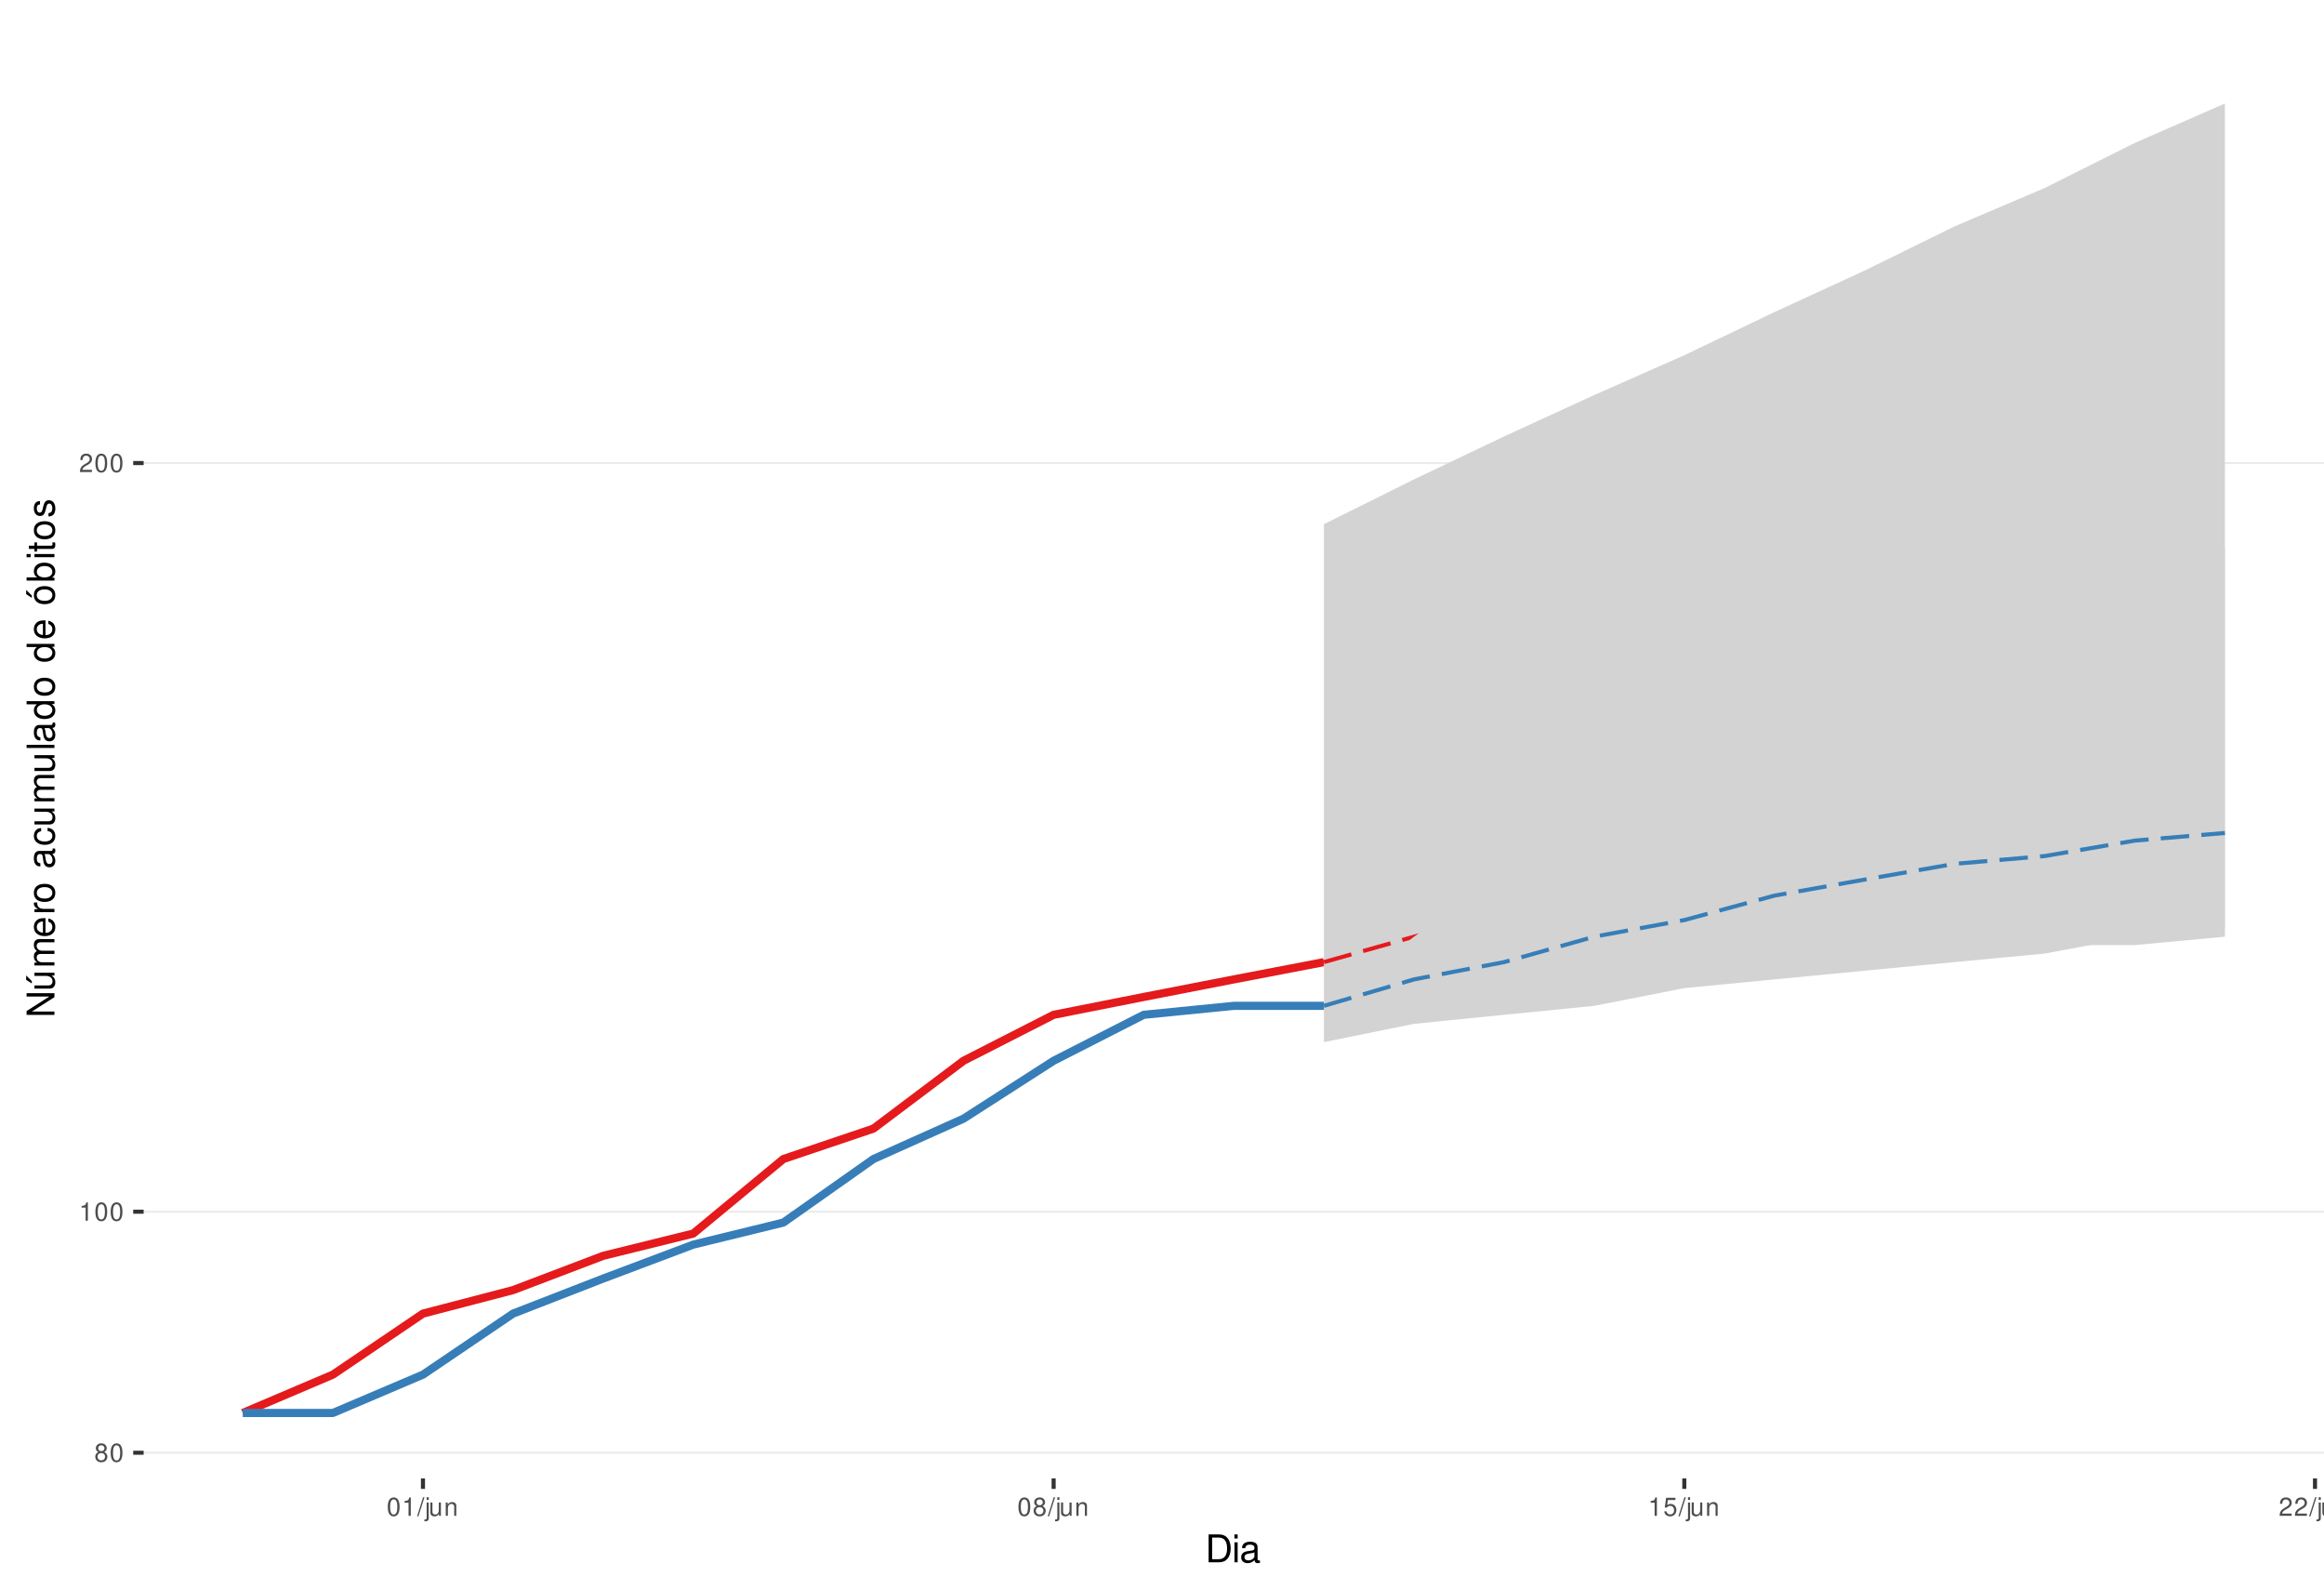
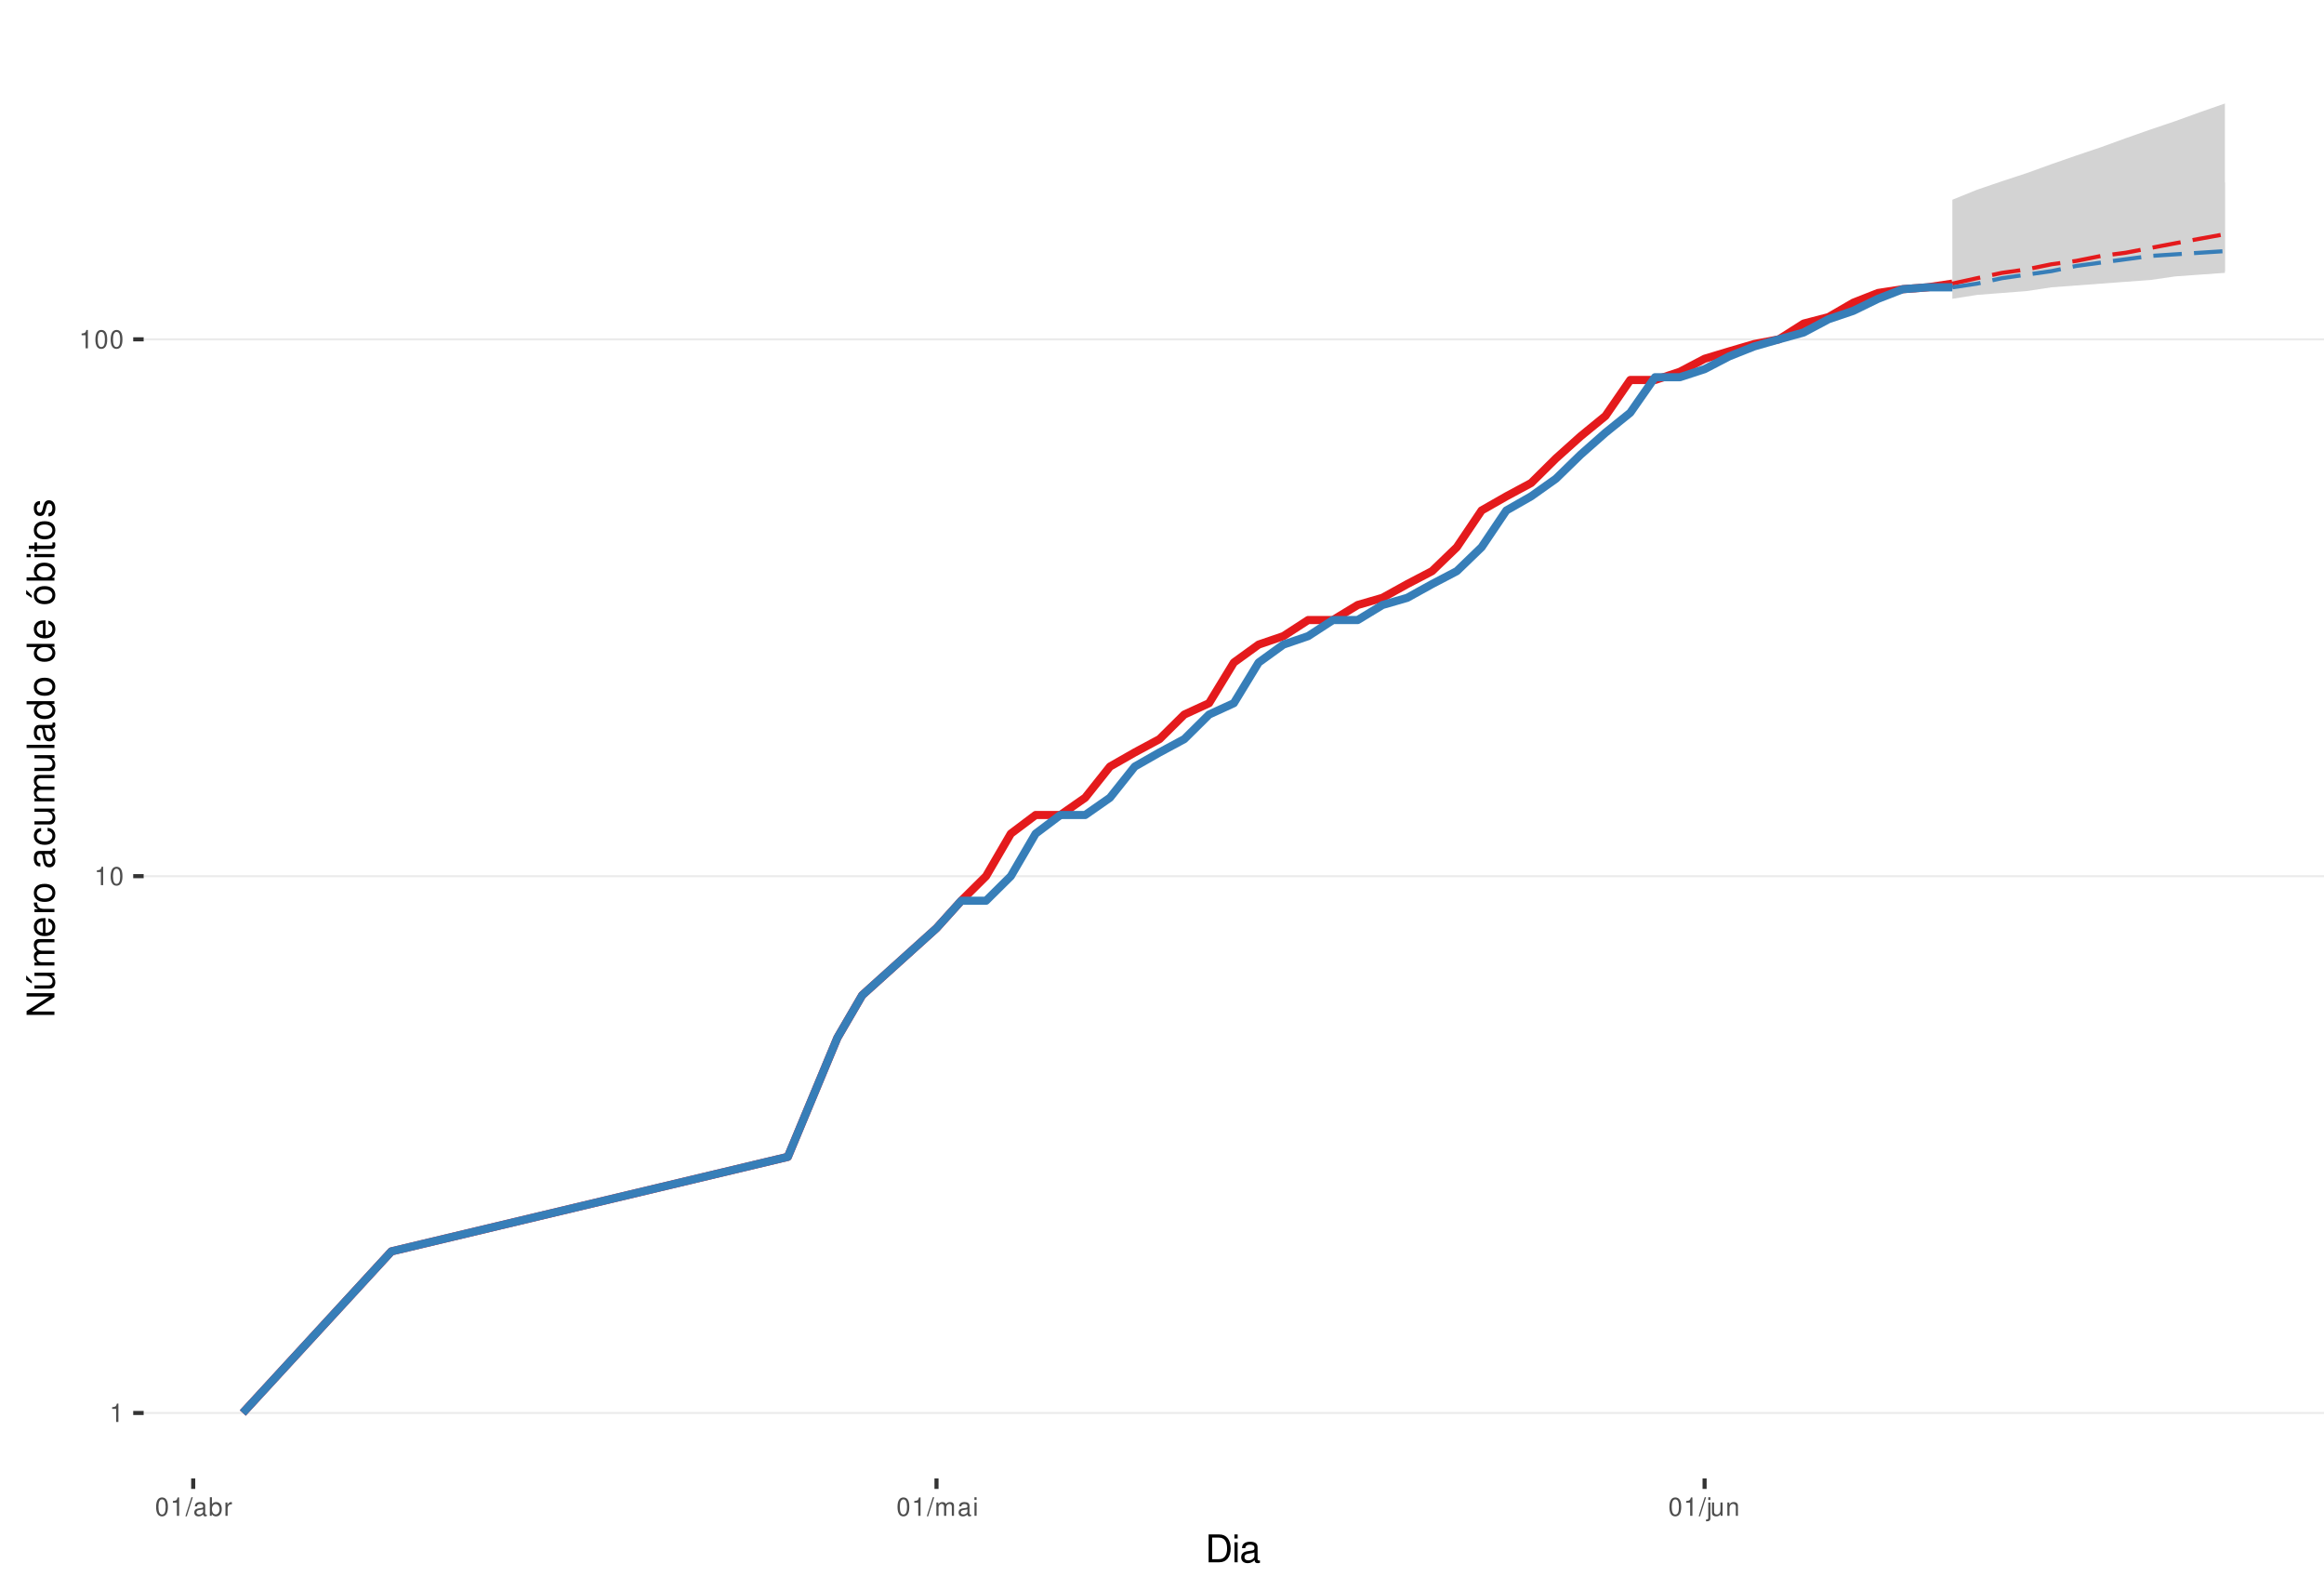
<svg xmlns="http://www.w3.org/2000/svg" xmlns:xlink="http://www.w3.org/1999/xlink" width="609pt" height="413pt" viewBox="0 0 609 413" version="1.1">
  <defs>
    <g>
      <symbol overflow="visible" id="glyph0-0">
        <path style="stroke:none;" d="" />
      </symbol>
      <symbol overflow="visible" id="glyph0-1">
-         <path style="stroke:none;" d="M 2.609 -2.531 C 3.094 -2.828 3.25 -3.078 3.25 -3.531 C 3.25 -4.281 2.672 -4.812 1.828 -4.812 C 1 -4.812 0.406 -4.281 0.406 -3.531 C 0.406 -3.078 0.562 -2.844 1.047 -2.531 C 0.516 -2.266 0.25 -1.875 0.25 -1.344 C 0.25 -0.453 0.891 0.156 1.828 0.156 C 2.766 0.156 3.422 -0.453 3.422 -1.344 C 3.422 -1.875 3.141 -2.266 2.609 -2.531 Z M 1.828 -4.297 C 2.328 -4.297 2.656 -4 2.656 -3.516 C 2.656 -3.062 2.328 -2.766 1.828 -2.766 C 1.328 -2.766 1.016 -3.062 1.016 -3.531 C 1.016 -4 1.328 -4.297 1.828 -4.297 Z M 1.828 -2.266 C 2.422 -2.266 2.812 -1.891 2.812 -1.328 C 2.812 -0.75 2.422 -0.359 1.812 -0.359 C 1.25 -0.359 0.844 -0.766 0.844 -1.312 C 0.844 -1.891 1.234 -2.266 1.828 -2.266 Z M 1.828 -2.266 " />
+         <path style="stroke:none;" d="M 1.719 -3.422 L 1.719 0 L 2.312 0 L 2.312 -4.812 L 1.922 -4.812 C 1.719 -4.078 1.578 -3.969 0.672 -3.859 L 0.672 -3.422 Z M 1.719 -3.422 " />
      </symbol>
      <symbol overflow="visible" id="glyph0-2">
        <path style="stroke:none;" d="M 1.828 -4.812 C 1.391 -4.812 0.984 -4.609 0.75 -4.281 C 0.438 -3.859 0.281 -3.219 0.281 -2.328 C 0.281 -0.703 0.812 0.156 1.828 0.156 C 2.828 0.156 3.375 -0.703 3.375 -2.297 C 3.375 -3.219 3.234 -3.844 2.922 -4.281 C 2.672 -4.625 2.281 -4.812 1.828 -4.812 Z M 1.828 -4.297 C 2.469 -4.297 2.781 -3.641 2.781 -2.344 C 2.781 -0.969 2.469 -0.328 1.812 -0.328 C 1.203 -0.328 0.891 -1 0.891 -2.328 C 0.891 -3.641 1.203 -4.297 1.828 -4.297 Z M 1.828 -4.297 " />
      </symbol>
      <symbol overflow="visible" id="glyph0-3">
-         <path style="stroke:none;" d="M 1.719 -3.422 L 1.719 0 L 2.312 0 L 2.312 -4.812 L 1.922 -4.812 C 1.719 -4.078 1.578 -3.969 0.672 -3.859 L 0.672 -3.422 Z M 1.719 -3.422 " />
+         <path style="stroke:none;" d="M 1.531 -4.859 L -0.047 0.141 L 0.312 0.141 L 1.891 -4.859 Z M 1.531 -4.859 " />
      </symbol>
      <symbol overflow="visible" id="glyph0-4">
-         <path style="stroke:none;" d="M 3.375 -0.578 L 0.891 -0.578 C 0.938 -0.984 1.156 -1.234 1.734 -1.578 L 2.406 -1.953 C 3.062 -2.328 3.406 -2.812 3.406 -3.406 C 3.406 -3.812 3.234 -4.188 2.969 -4.438 C 2.688 -4.688 2.344 -4.812 1.891 -4.812 C 1.297 -4.812 0.844 -4.594 0.578 -4.188 C 0.422 -3.938 0.344 -3.641 0.328 -3.141 L 0.922 -3.141 C 0.938 -3.469 0.984 -3.672 1.062 -3.828 C 1.219 -4.125 1.516 -4.297 1.875 -4.297 C 2.406 -4.297 2.797 -3.906 2.797 -3.391 C 2.797 -3.016 2.578 -2.672 2.156 -2.438 L 1.547 -2.078 C 0.562 -1.516 0.281 -1.062 0.219 0 L 3.375 0 Z M 3.375 -0.578 " />
+         <path style="stroke:none;" d="M 3.562 -0.328 C 3.5 -0.312 3.469 -0.312 3.438 -0.312 C 3.25 -0.312 3.141 -0.406 3.141 -0.578 L 3.141 -2.641 C 3.141 -3.25 2.688 -3.594 1.828 -3.594 C 1.312 -3.594 0.906 -3.438 0.672 -3.188 C 0.516 -3 0.453 -2.797 0.438 -2.453 L 0.984 -2.453 C 1.031 -2.875 1.297 -3.078 1.812 -3.078 C 2.312 -3.078 2.594 -2.891 2.594 -2.562 L 2.594 -2.406 C 2.578 -2.172 2.469 -2.078 2.016 -2.031 C 1.219 -1.922 1.109 -1.891 0.891 -1.812 C 0.484 -1.641 0.281 -1.328 0.281 -0.875 C 0.281 -0.25 0.719 0.156 1.422 0.156 C 1.859 0.156 2.219 0 2.609 -0.359 C 2.656 0 2.828 0.156 3.188 0.156 C 3.297 0.156 3.375 0.141 3.562 0.094 Z M 2.594 -1.094 C 2.594 -0.906 2.531 -0.797 2.375 -0.641 C 2.141 -0.438 1.875 -0.328 1.547 -0.328 C 1.109 -0.328 0.859 -0.547 0.859 -0.891 C 0.859 -1.266 1.094 -1.438 1.703 -1.531 C 2.297 -1.609 2.406 -1.641 2.594 -1.719 Z M 2.594 -1.094 " />
      </symbol>
      <symbol overflow="visible" id="glyph0-5">
-         <path style="stroke:none;" d="M 1.531 -4.859 L -0.047 0.141 L 0.312 0.141 L 1.891 -4.859 Z M 1.531 -4.859 " />
+         <path style="stroke:none;" d="M 0.359 -4.859 L 0.359 0 L 0.859 0 L 0.859 -0.453 C 1.125 -0.047 1.484 0.156 1.969 0.156 C 2.875 0.156 3.484 -0.594 3.484 -1.75 C 3.484 -2.891 2.922 -3.594 1.984 -3.594 C 1.516 -3.594 1.172 -3.406 0.906 -3.016 L 0.906 -4.859 Z M 1.891 -3.062 C 2.5 -3.062 2.906 -2.531 2.906 -1.703 C 2.906 -0.906 2.484 -0.359 1.891 -0.359 C 1.297 -0.359 0.906 -0.906 0.906 -1.719 C 0.906 -2.531 1.297 -3.062 1.891 -3.062 Z M 1.891 -3.062 " />
      </symbol>
      <symbol overflow="visible" id="glyph0-6">
+         <path style="stroke:none;" d="M 0.453 -3.484 L 0.453 0 L 1.016 0 L 1.016 -1.812 C 1.031 -2.656 1.375 -3.016 2.141 -3 L 2.141 -3.562 C 2.047 -3.578 1.984 -3.594 1.922 -3.594 C 1.562 -3.594 1.297 -3.375 0.969 -2.859 L 0.969 -3.484 Z M 0.453 -3.484 " />
+       </symbol>
+       <symbol overflow="visible" id="glyph0-7">
+         <path style="stroke:none;" d="M 0.469 -3.484 L 0.469 0 L 1.031 0 L 1.031 -2.188 C 1.031 -2.703 1.391 -3.109 1.844 -3.109 C 2.25 -3.109 2.484 -2.844 2.484 -2.406 L 2.484 0 L 3.047 0 L 3.047 -2.188 C 3.047 -2.703 3.422 -3.109 3.875 -3.109 C 4.266 -3.109 4.516 -2.844 4.516 -2.406 L 4.516 0 L 5.078 0 L 5.078 -2.609 C 5.078 -3.234 4.719 -3.594 4.062 -3.594 C 3.594 -3.594 3.312 -3.453 2.984 -3.062 C 2.781 -3.422 2.5 -3.594 2.047 -3.594 C 1.578 -3.594 1.266 -3.422 0.984 -3 L 0.984 -3.484 Z M 0.469 -3.484 " />
+       </symbol>
+       <symbol overflow="visible" id="glyph0-8">
+         <path style="stroke:none;" d="M 1 -3.484 L 0.453 -3.484 L 0.453 0 L 1 0 Z M 1 -4.859 L 0.438 -4.859 L 0.438 -4.156 L 1 -4.156 Z M 1 -4.859 " />
+       </symbol>
+       <symbol overflow="visible" id="glyph0-9">
        <path style="stroke:none;" d="M 0.469 -3.484 L 0.469 0.5 C 0.469 0.859 0.359 0.969 0.016 0.969 C -0.031 0.969 -0.047 0.969 -0.125 0.953 L -0.125 1.438 C -0.047 1.438 -0.016 1.453 0.062 1.453 C 0.688 1.453 1.016 1.203 1.016 0.719 L 1.016 -3.484 Z M 1.016 -4.859 L 0.469 -4.859 L 0.469 -4.156 L 1.016 -4.156 Z M 1.016 -4.859 " />
      </symbol>
-       <symbol overflow="visible" id="glyph0-7">
+       <symbol overflow="visible" id="glyph0-10">
        <path style="stroke:none;" d="M 3.203 0 L 3.203 -3.484 L 2.656 -3.484 L 2.656 -1.516 C 2.656 -0.797 2.281 -0.328 1.703 -0.328 C 1.266 -0.328 0.984 -0.594 0.984 -1.016 L 0.984 -3.484 L 0.438 -3.484 L 0.438 -0.797 C 0.438 -0.219 0.859 0.156 1.547 0.156 C 2.062 0.156 2.391 -0.031 2.703 -0.484 L 2.703 0 Z M 3.203 0 " />
      </symbol>
-       <symbol overflow="visible" id="glyph0-8">
+       <symbol overflow="visible" id="glyph0-11">
        <path style="stroke:none;" d="M 0.469 -3.484 L 0.469 0 L 1.031 0 L 1.031 -1.922 C 1.031 -2.641 1.391 -3.109 1.969 -3.109 C 2.406 -3.109 2.688 -2.828 2.688 -2.422 L 2.688 0 L 3.234 0 L 3.234 -2.641 C 3.234 -3.219 2.812 -3.594 2.141 -3.594 C 1.625 -3.594 1.281 -3.391 0.984 -2.906 L 0.984 -3.484 Z M 0.469 -3.484 " />
-       </symbol>
-       <symbol overflow="visible" id="glyph0-9">
-         <path style="stroke:none;" d="M 3.172 -4.719 L 0.734 -4.719 L 0.375 -2.156 L 0.922 -2.156 C 1.188 -2.469 1.422 -2.594 1.797 -2.594 C 2.422 -2.594 2.812 -2.156 2.812 -1.453 C 2.812 -0.781 2.422 -0.359 1.781 -0.359 C 1.266 -0.359 0.953 -0.625 0.812 -1.156 L 0.234 -1.156 C 0.312 -0.766 0.375 -0.578 0.516 -0.406 C 0.781 -0.047 1.266 0.156 1.797 0.156 C 2.75 0.156 3.422 -0.547 3.422 -1.531 C 3.422 -2.469 2.797 -3.109 1.891 -3.109 C 1.562 -3.109 1.297 -3.016 1.016 -2.828 L 1.203 -4.141 L 3.172 -4.141 Z M 3.172 -4.719 " />
      </symbol>
      <symbol overflow="visible" id="glyph1-0">
        <path style="stroke:none;" d="" />
      </symbol>
      <symbol overflow="visible" id="glyph1-1">
        <path style="stroke:none;" d="M 0.891 0 L 3.703 0 C 5.547 0 6.672 -1.375 6.672 -3.656 C 6.672 -5.906 5.547 -7.297 3.703 -7.297 L 0.891 -7.297 Z M 1.812 -0.812 L 1.812 -6.469 L 3.547 -6.469 C 4.984 -6.469 5.734 -5.5 5.734 -3.641 C 5.734 -1.797 4.984 -0.812 3.547 -0.812 Z M 1.812 -0.812 " />
      </symbol>
      <symbol overflow="visible" id="glyph1-2">
        <path style="stroke:none;" d="M 1.5 -5.234 L 0.672 -5.234 L 0.672 0 L 1.5 0 Z M 1.5 -7.297 L 0.656 -7.297 L 0.656 -6.234 L 1.5 -6.234 Z M 1.5 -7.297 " />
      </symbol>
      <symbol overflow="visible" id="glyph1-3">
        <path style="stroke:none;" d="M 5.344 -0.484 C 5.266 -0.469 5.219 -0.469 5.172 -0.469 C 4.875 -0.469 4.719 -0.625 4.719 -0.875 L 4.719 -3.953 C 4.719 -4.891 4.047 -5.391 2.75 -5.391 C 1.984 -5.391 1.375 -5.172 1.016 -4.781 C 0.766 -4.516 0.672 -4.203 0.656 -3.688 L 1.484 -3.688 C 1.562 -4.328 1.938 -4.625 2.719 -4.625 C 3.484 -4.625 3.891 -4.344 3.891 -3.844 L 3.891 -3.625 C 3.875 -3.266 3.703 -3.125 3.016 -3.047 C 1.844 -2.891 1.656 -2.844 1.344 -2.719 C 0.734 -2.453 0.422 -2 0.422 -1.312 C 0.422 -0.375 1.078 0.234 2.141 0.234 C 2.797 0.234 3.328 0 3.922 -0.547 C 3.984 0 4.234 0.234 4.781 0.234 C 4.953 0.234 5.062 0.203 5.344 0.141 Z M 3.891 -1.656 C 3.891 -1.375 3.812 -1.203 3.562 -0.969 C 3.219 -0.656 2.812 -0.5 2.312 -0.5 C 1.672 -0.5 1.297 -0.812 1.297 -1.344 C 1.297 -1.891 1.656 -2.172 2.547 -2.297 C 3.438 -2.422 3.609 -2.453 3.891 -2.594 Z M 3.891 -1.656 " />
      </symbol>
      <symbol overflow="visible" id="glyph2-0">
        <path style="stroke:none;" d="" />
      </symbol>
      <symbol overflow="visible" id="glyph2-1">
        <path style="stroke:none;" d="M -7.297 -6.453 L -7.297 -5.578 L -1.328 -5.578 L -7.297 -1.766 L -7.297 -0.766 L 0 -0.766 L 0 -1.641 L -5.906 -1.641 L 0 -5.406 L 0 -6.453 Z M -7.297 -6.453 " />
      </symbol>
      <symbol overflow="visible" id="glyph2-2">
        <path style="stroke:none;" d="M 0 -4.812 L -5.234 -4.812 L -5.234 -3.984 L -2.266 -3.984 C -1.203 -3.984 -0.5 -3.438 -0.5 -2.562 C -0.5 -1.906 -0.906 -1.484 -1.531 -1.484 L -5.234 -1.484 L -5.234 -0.656 L -1.203 -0.656 C -0.328 -0.656 0.234 -1.297 0.234 -2.312 C 0.234 -3.094 -0.047 -3.578 -0.734 -4.062 L 0 -4.062 Z M -7.406 -2.953 L -5.922 -2 L -5.922 -2.594 L -7.406 -4.094 Z M -7.406 -2.953 " />
      </symbol>
      <symbol overflow="visible" id="glyph2-3">
        <path style="stroke:none;" d="M -5.234 -0.703 L 0 -0.703 L 0 -1.547 L -3.297 -1.547 C -4.047 -1.547 -4.656 -2.094 -4.656 -2.766 C -4.656 -3.391 -4.281 -3.734 -3.609 -3.734 L 0 -3.734 L 0 -4.578 L -3.297 -4.578 C -4.047 -4.578 -4.656 -5.125 -4.656 -5.812 C -4.656 -6.422 -4.266 -6.781 -3.609 -6.781 L 0 -6.781 L 0 -7.625 L -3.938 -7.625 C -4.875 -7.625 -5.391 -7.078 -5.391 -6.094 C -5.391 -5.406 -5.188 -4.984 -4.594 -4.484 C -5.156 -4.188 -5.391 -3.766 -5.391 -3.078 C -5.391 -2.375 -5.125 -1.906 -4.5 -1.469 L -5.234 -1.469 Z M -5.234 -0.703 " />
      </symbol>
      <symbol overflow="visible" id="glyph2-4">
        <path style="stroke:none;" d="M -2.344 -5.125 C -3.141 -5.125 -3.625 -5.062 -4.016 -4.922 C -4.875 -4.578 -5.391 -3.781 -5.391 -2.797 C -5.391 -1.344 -4.281 -0.406 -2.547 -0.406 C -0.812 -0.406 0.234 -1.297 0.234 -2.781 C 0.234 -3.984 -0.453 -4.812 -1.594 -5.016 L -1.594 -4.188 C -0.906 -3.953 -0.547 -3.484 -0.547 -2.812 C -0.547 -2.281 -0.781 -1.828 -1.219 -1.547 C -1.516 -1.344 -1.812 -1.281 -2.344 -1.266 Z M -3.016 -1.297 C -3.984 -1.359 -4.625 -1.953 -4.625 -2.797 C -4.625 -3.641 -3.953 -4.234 -3.016 -4.234 Z M -3.016 -1.297 " />
      </symbol>
      <symbol overflow="visible" id="glyph2-5">
        <path style="stroke:none;" d="M -5.234 -0.688 L 0 -0.688 L 0 -1.531 L -2.719 -1.531 C -3.984 -1.547 -4.547 -2.062 -4.516 -3.203 L -5.359 -3.203 C -5.375 -3.062 -5.391 -2.984 -5.391 -2.891 C -5.391 -2.344 -5.062 -1.938 -4.297 -1.453 L -5.234 -1.453 Z M -5.234 -0.688 " />
      </symbol>
      <symbol overflow="visible" id="glyph2-6">
        <path style="stroke:none;" d="M -5.391 -2.719 C -5.391 -1.234 -4.344 -0.359 -2.578 -0.359 C -0.812 -0.359 0.234 -1.234 0.234 -2.734 C 0.234 -4.203 -0.812 -5.094 -2.547 -5.094 C -4.359 -5.094 -5.391 -4.234 -5.391 -2.719 Z M -4.625 -2.734 C -4.625 -3.672 -3.844 -4.234 -2.547 -4.234 C -1.312 -4.234 -0.547 -3.656 -0.547 -2.734 C -0.547 -1.797 -1.312 -1.234 -2.578 -1.234 C -3.844 -1.234 -4.625 -1.797 -4.625 -2.734 Z M -4.625 -2.734 " />
      </symbol>
      <symbol overflow="visible" id="glyph2-7">
        <path style="stroke:none;" d="" />
      </symbol>
      <symbol overflow="visible" id="glyph2-8">
        <path style="stroke:none;" d="M -0.484 -5.344 C -0.469 -5.266 -0.469 -5.219 -0.469 -5.172 C -0.469 -4.875 -0.625 -4.719 -0.875 -4.719 L -3.953 -4.719 C -4.891 -4.719 -5.391 -4.047 -5.391 -2.75 C -5.391 -1.984 -5.172 -1.375 -4.781 -1.016 C -4.516 -0.766 -4.203 -0.672 -3.688 -0.656 L -3.688 -1.484 C -4.328 -1.562 -4.625 -1.938 -4.625 -2.719 C -4.625 -3.484 -4.344 -3.891 -3.844 -3.891 L -3.625 -3.891 C -3.266 -3.875 -3.125 -3.703 -3.047 -3.016 C -2.891 -1.844 -2.844 -1.656 -2.719 -1.344 C -2.453 -0.734 -2 -0.422 -1.312 -0.422 C -0.375 -0.422 0.234 -1.078 0.234 -2.141 C 0.234 -2.797 0 -3.328 -0.547 -3.922 C 0 -3.984 0.234 -4.234 0.234 -4.781 C 0.234 -4.953 0.203 -5.062 0.141 -5.344 Z M -1.656 -3.891 C -1.375 -3.891 -1.203 -3.812 -0.969 -3.562 C -0.656 -3.219 -0.5 -2.812 -0.5 -2.312 C -0.5 -1.672 -0.812 -1.297 -1.344 -1.297 C -1.891 -1.297 -2.172 -1.656 -2.297 -2.547 C -2.422 -3.438 -2.453 -3.609 -2.594 -3.891 Z M -1.656 -3.891 " />
      </symbol>
      <symbol overflow="visible" id="glyph2-9">
        <path style="stroke:none;" d="M -3.484 -4.703 C -3.984 -4.672 -4.312 -4.562 -4.609 -4.359 C -5.094 -4 -5.391 -3.375 -5.391 -2.641 C -5.391 -1.219 -4.266 -0.312 -2.531 -0.312 C -0.844 -0.312 0.234 -1.203 0.234 -2.625 C 0.234 -3.875 -0.516 -4.672 -1.797 -4.766 L -1.797 -3.938 C -0.953 -3.797 -0.547 -3.359 -0.547 -2.656 C -0.547 -1.734 -1.297 -1.188 -2.531 -1.188 C -3.844 -1.188 -4.625 -1.719 -4.625 -2.625 C -4.625 -3.328 -4.203 -3.766 -3.484 -3.875 Z M -3.484 -4.703 " />
      </symbol>
      <symbol overflow="visible" id="glyph2-10">
        <path style="stroke:none;" d="M 0 -4.812 L -5.234 -4.812 L -5.234 -3.984 L -2.266 -3.984 C -1.203 -3.984 -0.5 -3.438 -0.5 -2.562 C -0.5 -1.906 -0.906 -1.484 -1.531 -1.484 L -5.234 -1.484 L -5.234 -0.656 L -1.203 -0.656 C -0.328 -0.656 0.234 -1.297 0.234 -2.312 C 0.234 -3.094 -0.047 -3.578 -0.734 -4.062 L 0 -4.062 Z M 0 -4.812 " />
      </symbol>
      <symbol overflow="visible" id="glyph2-11">
        <path style="stroke:none;" d="M -7.297 -1.516 L -7.297 -0.688 L 0 -0.688 L 0 -1.516 Z M -7.297 -1.516 " />
      </symbol>
      <symbol overflow="visible" id="glyph2-12">
        <path style="stroke:none;" d="M -7.297 -4.953 L -7.297 -4.125 L -4.578 -4.125 C -5.109 -3.766 -5.391 -3.203 -5.391 -2.516 C -5.391 -1.156 -4.297 -0.266 -2.625 -0.266 C -0.859 -0.266 0.234 -1.125 0.234 -2.547 C 0.234 -3.266 -0.047 -3.766 -0.688 -4.203 L 0 -4.203 L 0 -4.953 Z M -4.609 -2.656 C -4.609 -3.547 -3.812 -4.125 -2.562 -4.125 C -1.344 -4.125 -0.547 -3.547 -0.547 -2.656 C -0.547 -1.734 -1.359 -1.125 -2.578 -1.125 C -3.797 -1.125 -4.609 -1.734 -4.609 -2.656 Z M -4.609 -2.656 " />
      </symbol>
      <symbol overflow="visible" id="glyph2-13">
        <path style="stroke:none;" d="M -5.391 -2.719 C -5.391 -1.234 -4.344 -0.359 -2.578 -0.359 C -0.812 -0.359 0.234 -1.234 0.234 -2.734 C 0.234 -4.203 -0.812 -5.094 -2.547 -5.094 C -4.359 -5.094 -5.391 -4.234 -5.391 -2.719 Z M -4.625 -2.734 C -4.625 -3.672 -3.844 -4.234 -2.547 -4.234 C -1.312 -4.234 -0.547 -3.656 -0.547 -2.734 C -0.547 -1.797 -1.312 -1.234 -2.578 -1.234 C -3.844 -1.234 -4.625 -1.797 -4.625 -2.734 Z M -7.406 -2.984 L -5.922 -2.016 L -5.922 -2.625 L -7.406 -4.109 Z M -7.406 -2.984 " />
      </symbol>
      <symbol overflow="visible" id="glyph2-14">
        <path style="stroke:none;" d="M -7.297 -0.547 L 0 -0.547 L 0 -1.297 L -0.672 -1.297 C -0.062 -1.688 0.234 -2.219 0.234 -2.953 C 0.234 -4.328 -0.906 -5.234 -2.641 -5.234 C -4.344 -5.234 -5.391 -4.375 -5.391 -2.984 C -5.391 -2.266 -5.125 -1.766 -4.531 -1.375 L -7.297 -1.375 Z M -4.609 -2.828 C -4.609 -3.766 -3.797 -4.359 -2.547 -4.359 C -1.359 -4.359 -0.547 -3.734 -0.547 -2.828 C -0.547 -1.938 -1.344 -1.375 -2.578 -1.375 C -3.812 -1.375 -4.609 -1.938 -4.609 -2.828 Z M -4.609 -2.828 " />
      </symbol>
      <symbol overflow="visible" id="glyph2-15">
        <path style="stroke:none;" d="M -5.234 -1.5 L -5.234 -0.672 L 0 -0.672 L 0 -1.5 Z M -7.297 -1.5 L -7.297 -0.656 L -6.234 -0.656 L -6.234 -1.5 Z M -7.297 -1.5 " />
      </symbol>
      <symbol overflow="visible" id="glyph2-16">
        <path style="stroke:none;" d="M -5.234 -2.547 L -5.234 -1.688 L -6.688 -1.688 L -6.688 -0.844 L -5.234 -0.844 L -5.234 -0.141 L -4.562 -0.141 L -4.562 -0.844 L -0.594 -0.844 C -0.062 -0.844 0.234 -1.203 0.234 -1.859 C 0.234 -2.078 0.203 -2.266 0.156 -2.547 L -0.547 -2.547 C -0.516 -2.422 -0.5 -2.312 -0.5 -2.141 C -0.5 -1.781 -0.594 -1.688 -0.969 -1.688 L -4.562 -1.688 L -4.562 -2.547 Z M -5.234 -2.547 " />
      </symbol>
      <symbol overflow="visible" id="glyph2-17">
        <path style="stroke:none;" d="M -3.781 -4.375 C -4.812 -4.375 -5.391 -3.688 -5.391 -2.484 C -5.391 -1.266 -4.766 -0.469 -3.797 -0.469 C -2.969 -0.469 -2.578 -0.891 -2.281 -2.125 L -2.094 -2.906 C -1.953 -3.484 -1.734 -3.719 -1.375 -3.719 C -0.875 -3.719 -0.547 -3.234 -0.547 -2.5 C -0.547 -2.047 -0.672 -1.672 -0.891 -1.453 C -1.047 -1.328 -1.188 -1.266 -1.562 -1.219 L -1.562 -0.344 C -0.344 -0.375 0.234 -1.062 0.234 -2.438 C 0.234 -3.75 -0.422 -4.594 -1.438 -4.594 C -2.203 -4.594 -2.641 -4.156 -2.891 -3.109 L -3.078 -2.312 C -3.234 -1.625 -3.453 -1.344 -3.828 -1.344 C -4.312 -1.344 -4.625 -1.766 -4.625 -2.453 C -4.625 -3.125 -4.328 -3.484 -3.781 -3.5 Z M -3.781 -4.375 " />
      </symbol>
    </g>
    <clipPath id="clip1">
      <path d="M 37.645 9.961 L 609 9.961 L 609 387.328 L 37.645 387.328 Z M 37.645 9.961 " />
    </clipPath>
    <clipPath id="clip2">
-       <path d="M 37.645 380 L 609 380 L 609 381 L 37.645 381 Z M 37.645 380 " />
+       <path d="M 37.645 369 L 609 369 L 609 371 L 37.645 371 Z M 37.645 369 " />
    </clipPath>
    <clipPath id="clip3">
-       <path d="M 37.645 317 L 609 317 L 609 318 L 37.645 318 Z M 37.645 317 " />
+       <path d="M 37.645 229 L 609 229 L 609 230 L 37.645 230 Z M 37.645 229 " />
    </clipPath>
    <clipPath id="clip4">
-       <path d="M 37.645 121 L 609 121 L 609 122 L 37.645 122 Z M 37.645 121 " />
+       <path d="M 37.645 88 L 609 88 L 609 90 L 37.645 90 Z M 37.645 88 " />
    </clipPath>
  </defs>
  <g id="surface235">
    <rect x="0" y="0" width="609" height="413" style="fill:rgb(100%,100%,100%);fill-opacity:1;stroke:none;" />
    <rect x="0" y="0" width="609" height="413" style="fill:rgb(100%,100%,100%);fill-opacity:1;stroke:none;" />
    <path style="fill:none;stroke-width:1.067;stroke-linecap:round;stroke-linejoin:round;stroke:rgb(100%,100%,100%);stroke-opacity:1;stroke-miterlimit:10;" d="M 0 413 L 609 413 L 609 0 L 0 0 Z M 0 413 " />
    <g clip-path="url(#clip1)" clip-rule="nonzero">
      <path style=" stroke:none;fill-rule:nonzero;fill:rgb(100%,100%,100%);fill-opacity:1;" d="M 37.645 387.328 L 609 387.328 L 609 9.961 L 37.645 9.961 Z M 37.645 387.328 " />
    </g>
    <g clip-path="url(#clip2)" clip-rule="nonzero">
-       <path style="fill:none;stroke-width:0.533;stroke-linecap:butt;stroke-linejoin:round;stroke:rgb(92.157%,92.157%,92.157%);stroke-opacity:1;stroke-miterlimit:10;" d="M 37.645 380.594 L 609 380.594 " />
+       <path style="fill:none;stroke-width:0.533;stroke-linecap:butt;stroke-linejoin:round;stroke:rgb(92.157%,92.157%,92.157%);stroke-opacity:1;stroke-miterlimit:10;" d="M 37.645 370.176 L 609 370.176 " />
    </g>
    <g clip-path="url(#clip3)" clip-rule="nonzero">
-       <path style="fill:none;stroke-width:0.533;stroke-linecap:butt;stroke-linejoin:round;stroke:rgb(92.157%,92.157%,92.157%);stroke-opacity:1;stroke-miterlimit:10;" d="M 37.645 317.449 L 609 317.449 " />
+       <path style="fill:none;stroke-width:0.533;stroke-linecap:butt;stroke-linejoin:round;stroke:rgb(92.157%,92.157%,92.157%);stroke-opacity:1;stroke-miterlimit:10;" d="M 37.645 229.539 L 609 229.539 " />
    </g>
    <g clip-path="url(#clip4)" clip-rule="nonzero">
-       <path style="fill:none;stroke-width:0.533;stroke-linecap:butt;stroke-linejoin:round;stroke:rgb(92.157%,92.157%,92.157%);stroke-opacity:1;stroke-miterlimit:10;" d="M 37.645 121.312 L 609 121.312 " />
-     </g>
-     <path style="fill:none;stroke-width:2.134;stroke-linecap:butt;stroke-linejoin:round;stroke:rgb(89.412%,10.196%,10.98%);stroke-opacity:1;stroke-miterlimit:10;" d="M 63.617 370.176 L 87.227 360.129 L 110.836 344.137 L 134.445 337.984 L 158.055 329.004 L 181.664 323.168 L 205.273 303.645 L 228.883 295.672 L 252.492 277.902 L 276.102 265.859 L 299.711 261.184 L 323.324 256.582 L 346.934 252.055 " />
-     <path style=" stroke:none;fill-rule:nonzero;fill:rgb(82.745%,82.745%,82.745%);fill-opacity:1;" d="M 346.934 137.32 L 370.543 125.59 L 394.152 114.328 L 417.762 103.492 L 441.371 93.062 L 464.98 81.766 L 488.59 70.902 L 512.199 59.305 L 535.809 49.258 L 559.418 37.445 L 583.031 27.117 L 583.031 243.211 L 559.418 245.395 L 535.809 249.816 L 512.199 252.055 L 488.59 254.309 L 464.98 256.582 L 441.371 258.871 L 417.762 263.512 L 394.152 265.859 L 370.543 268.227 L 346.934 273.023 Z M 346.934 137.32 " />
-     <path style="fill:none;stroke-width:1.067;stroke-linecap:butt;stroke-linejoin:round;stroke:rgb(89.412%,10.196%,10.98%);stroke-opacity:1;stroke-dasharray:7.469,3.201;stroke-miterlimit:10;" d="M 346.934 252.055 L 370.543 245.395 L 394.152 238.891 L 417.762 232.531 L 441.371 226.312 L 464.98 220.227 L 488.59 214.27 L 512.199 208.434 L 535.809 202.719 L 559.418 195.27 L 583.031 189.812 " />
-     <path style="fill:none;stroke-width:2.134;stroke-linecap:butt;stroke-linejoin:round;stroke:rgb(21.569%,49.412%,72.157%);stroke-opacity:1;stroke-miterlimit:10;" d="M 63.617 370.176 L 87.227 370.176 L 110.836 360.129 L 134.445 344.137 L 158.055 334.961 L 181.664 326.07 L 205.273 320.293 L 228.883 303.645 L 252.492 293.066 L 276.102 277.902 L 299.711 265.859 L 323.324 263.512 L 346.934 263.512 " />
-     <path style=" stroke:none;fill-rule:nonzero;fill:rgb(82.745%,82.745%,82.745%);fill-opacity:1;" d="M 346.934 263.512 L 370.543 245.395 L 394.152 228.371 L 417.762 212.312 L 441.371 198.969 L 464.98 184.457 L 488.59 174.039 L 512.199 162.352 L 535.809 154.289 L 559.418 146.449 L 583.031 143.375 L 583.031 245.395 L 559.418 247.598 L 535.809 247.598 L 512.199 249.816 L 488.59 249.816 L 464.98 252.055 L 441.371 254.309 L 417.762 256.582 L 394.152 258.871 L 370.543 261.184 Z M 346.934 263.512 " />
-     <path style="fill:none;stroke-width:1.067;stroke-linecap:butt;stroke-linejoin:round;stroke:rgb(21.569%,49.412%,72.157%);stroke-opacity:1;stroke-dasharray:7.469,3.201;stroke-miterlimit:10;" d="M 346.934 263.512 L 370.543 256.582 L 394.152 252.055 L 417.762 245.395 L 441.371 241.043 L 464.98 234.637 L 488.59 230.441 L 512.199 226.312 L 535.809 224.27 L 559.418 220.227 L 583.031 218.227 " />
-     <g style="fill:rgb(30.196%,30.196%,30.196%);fill-opacity:1;">
-       <use xlink:href="#glyph0-1" x="24.715" y="382.941" />
-       <use xlink:href="#glyph0-2" x="28.715" y="382.941" />
-     </g>
-     <g style="fill:rgb(30.196%,30.196%,30.196%);fill-opacity:1;">
-       <use xlink:href="#glyph0-3" x="20.715" y="319.797" />
-       <use xlink:href="#glyph0-2" x="24.715" y="319.797" />
-       <use xlink:href="#glyph0-2" x="28.715" y="319.797" />
-     </g>
-     <g style="fill:rgb(30.196%,30.196%,30.196%);fill-opacity:1;">
-       <use xlink:href="#glyph0-4" x="20.715" y="123.66" />
-       <use xlink:href="#glyph0-2" x="24.715" y="123.66" />
-       <use xlink:href="#glyph0-2" x="28.715" y="123.66" />
-     </g>
-     <path style="fill:none;stroke-width:1.067;stroke-linecap:butt;stroke-linejoin:round;stroke:rgb(20%,20%,20%);stroke-opacity:1;stroke-miterlimit:10;" d="M 34.906 380.594 L 37.645 380.594 " />
-     <path style="fill:none;stroke-width:1.067;stroke-linecap:butt;stroke-linejoin:round;stroke:rgb(20%,20%,20%);stroke-opacity:1;stroke-miterlimit:10;" d="M 34.906 317.449 L 37.645 317.449 " />
-     <path style="fill:none;stroke-width:1.067;stroke-linecap:butt;stroke-linejoin:round;stroke:rgb(20%,20%,20%);stroke-opacity:1;stroke-miterlimit:10;" d="M 34.906 121.312 L 37.645 121.312 " />
-     <path style="fill:none;stroke-width:1.067;stroke-linecap:butt;stroke-linejoin:round;stroke:rgb(20%,20%,20%);stroke-opacity:1;stroke-miterlimit:10;" d="M 110.836 390.07 L 110.836 387.328 " />
-     <path style="fill:none;stroke-width:1.067;stroke-linecap:butt;stroke-linejoin:round;stroke:rgb(20%,20%,20%);stroke-opacity:1;stroke-miterlimit:10;" d="M 276.102 390.07 L 276.102 387.328 " />
-     <path style="fill:none;stroke-width:1.067;stroke-linecap:butt;stroke-linejoin:round;stroke:rgb(20%,20%,20%);stroke-opacity:1;stroke-miterlimit:10;" d="M 441.371 390.07 L 441.371 387.328 " />
-     <path style="fill:none;stroke-width:1.067;stroke-linecap:butt;stroke-linejoin:round;stroke:rgb(20%,20%,20%);stroke-opacity:1;stroke-miterlimit:10;" d="M 606.641 390.07 L 606.641 387.328 " />
-     <g style="fill:rgb(30.196%,30.196%,30.196%);fill-opacity:1;">
-       <use xlink:href="#glyph0-2" x="101.336" y="397.109" />
-       <use xlink:href="#glyph0-3" x="105.336" y="397.109" />
-       <use xlink:href="#glyph0-5" x="109.336" y="397.109" />
-       <use xlink:href="#glyph0-6" x="111.336" y="397.109" />
-       <use xlink:href="#glyph0-7" x="112.336" y="397.109" />
-       <use xlink:href="#glyph0-8" x="116.336" y="397.109" />
-     </g>
-     <g style="fill:rgb(30.196%,30.196%,30.196%);fill-opacity:1;">
-       <use xlink:href="#glyph0-2" x="266.602" y="397.109" />
-       <use xlink:href="#glyph0-1" x="270.602" y="397.109" />
-       <use xlink:href="#glyph0-5" x="274.602" y="397.109" />
-       <use xlink:href="#glyph0-6" x="276.602" y="397.109" />
-       <use xlink:href="#glyph0-7" x="277.602" y="397.109" />
-       <use xlink:href="#glyph0-8" x="281.602" y="397.109" />
-     </g>
-     <g style="fill:rgb(30.196%,30.196%,30.196%);fill-opacity:1;">
-       <use xlink:href="#glyph0-3" x="431.871" y="397.109" />
-       <use xlink:href="#glyph0-9" x="435.871" y="397.109" />
-       <use xlink:href="#glyph0-5" x="439.871" y="397.109" />
-       <use xlink:href="#glyph0-6" x="441.871" y="397.109" />
-       <use xlink:href="#glyph0-7" x="442.871" y="397.109" />
-       <use xlink:href="#glyph0-8" x="446.871" y="397.109" />
-     </g>
-     <g style="fill:rgb(30.196%,30.196%,30.196%);fill-opacity:1;">
-       <use xlink:href="#glyph0-4" x="597.141" y="397.109" />
-       <use xlink:href="#glyph0-4" x="601.141" y="397.109" />
-       <use xlink:href="#glyph0-5" x="605.141" y="397.109" />
-       <use xlink:href="#glyph0-6" x="607.141" y="397.109" />
-       <use xlink:href="#glyph0-7" x="608.141" y="397.109" />
-       <use xlink:href="#glyph0-8" x="612.141" y="397.109" />
+       <path style="fill:none;stroke-width:0.533;stroke-linecap:butt;stroke-linejoin:round;stroke:rgb(92.157%,92.157%,92.157%);stroke-opacity:1;stroke-miterlimit:10;" d="M 37.645 88.902 L 609 88.902 " />
+     </g>
+     <path style=" stroke:none;fill-rule:nonzero;fill:rgb(82.745%,82.745%,82.745%);fill-opacity:1;" d="M 511.609 52.328 L 518.102 49.699 L 524.594 47.488 L 531.09 45.355 L 537.582 43.008 L 544.074 40.746 L 550.566 38.562 L 557.059 36.199 L 563.551 33.922 L 570.043 31.727 L 576.535 29.379 L 583.031 27.117 L 583.031 71.484 L 576.535 71.945 L 570.043 72.41 L 563.551 73.348 L 557.059 73.824 L 544.074 74.785 L 537.582 75.273 L 531.09 76.258 L 524.594 76.758 L 518.102 77.258 L 511.609 78.277 Z M 511.609 52.328 " />
+     <path style=" stroke:none;fill-rule:nonzero;fill:rgb(82.745%,82.745%,82.745%);fill-opacity:1;" d="M 511.609 75.273 L 518.102 71.484 L 524.594 67.918 L 531.09 64.547 L 537.582 61.742 L 544.074 58.688 L 550.566 56.133 L 557.059 54.027 L 563.551 51.66 L 570.043 50.02 L 576.535 48.742 L 583.031 47.801 L 583.031 71.027 L 576.535 71.027 L 570.043 71.484 L 563.551 71.484 L 557.059 71.945 L 550.566 72.41 L 537.582 73.348 L 531.09 73.824 L 524.594 74.305 L 518.102 74.785 Z M 511.609 75.273 " />
+     <path style="fill:none;stroke-width:2.134;stroke-linecap:butt;stroke-linejoin:round;stroke:rgb(89.412%,10.196%,10.98%);stroke-opacity:1;stroke-miterlimit:10;" d="M 63.617 370.176 L 102.57 327.84 L 206.453 303.074 L 219.441 271.875 L 225.934 260.738 L 245.41 243.168 L 251.902 235.973 L 258.395 229.539 L 264.887 218.402 L 271.383 213.516 L 277.875 213.516 L 284.367 208.988 L 290.859 200.832 L 297.352 197.129 L 303.844 193.637 L 310.336 187.203 L 316.828 184.223 L 323.324 173.574 L 329.816 168.875 L 336.309 166.652 L 342.801 162.438 L 349.293 162.438 L 355.785 158.496 L 362.277 156.617 L 368.77 153.023 L 375.266 149.629 L 381.758 143.359 L 388.25 133.73 L 394.742 130.027 L 401.234 126.539 L 407.727 120.102 L 414.219 114.281 L 420.711 108.965 L 427.207 99.551 L 433.699 99.551 L 440.191 97.406 L 446.684 93.996 L 453.176 92.035 L 459.668 90.137 L 466.16 88.902 L 472.652 84.77 L 479.148 83.082 L 485.641 79.312 L 492.133 76.758 L 498.625 75.762 L 505.117 75.273 L 511.609 74.305 " />
+     <path style="fill:none;stroke-width:1.067;stroke-linecap:butt;stroke-linejoin:round;stroke:rgb(89.412%,10.196%,10.98%);stroke-opacity:1;stroke-dasharray:7.469,3.201;stroke-miterlimit:10;" d="M 511.609 74.305 L 518.102 72.879 L 524.594 71.484 L 531.09 70.574 L 537.582 69.23 L 544.074 68.352 L 550.566 67.055 L 557.059 66.207 L 563.551 64.957 L 570.043 63.73 L 576.535 62.531 L 583.031 61.352 " />
+     <path style="fill:none;stroke-width:2.134;stroke-linecap:butt;stroke-linejoin:round;stroke:rgb(21.569%,49.412%,72.157%);stroke-opacity:1;stroke-miterlimit:10;" d="M 63.617 370.176 L 102.57 327.84 L 206.453 303.074 L 219.441 271.875 L 225.934 260.738 L 245.41 243.168 L 251.902 235.973 L 258.395 235.973 L 264.887 229.539 L 271.383 218.402 L 277.875 213.516 L 284.367 213.516 L 290.859 208.988 L 297.352 200.832 L 303.844 197.129 L 310.336 193.637 L 316.828 187.203 L 323.324 184.223 L 329.816 173.574 L 336.309 168.875 L 342.801 166.652 L 349.293 162.438 L 355.785 162.438 L 362.277 158.496 L 368.77 156.617 L 375.266 153.023 L 381.758 149.629 L 388.25 143.359 L 394.742 133.73 L 401.234 130.027 L 407.727 125.418 L 414.219 119.094 L 420.711 113.363 L 427.207 108.125 L 433.699 98.828 L 440.191 98.828 L 446.684 96.711 L 453.176 93.336 L 459.668 90.762 L 466.16 88.902 L 472.652 87.098 L 479.148 83.637 L 485.641 81.438 L 492.133 78.277 L 498.625 75.762 L 505.117 75.273 L 511.609 75.273 " />
+     <path style="fill:none;stroke-width:1.067;stroke-linecap:butt;stroke-linejoin:round;stroke:rgb(21.569%,49.412%,72.157%);stroke-opacity:1;stroke-dasharray:7.469,3.201;stroke-miterlimit:10;" d="M 511.609 75.273 L 518.102 74.305 L 524.594 72.879 L 531.09 71.945 L 537.582 71.027 L 544.074 69.676 L 550.566 68.789 L 557.059 67.918 L 563.551 67.055 L 570.043 66.629 L 576.535 66.207 L 583.031 65.789 " />
+     <g style="fill:rgb(30.196%,30.196%,30.196%);fill-opacity:1;">
+       <use xlink:href="#glyph0-1" x="28.715" y="372.523" />
+     </g>
+     <g style="fill:rgb(30.196%,30.196%,30.196%);fill-opacity:1;">
+       <use xlink:href="#glyph0-1" x="24.715" y="231.887" />
+       <use xlink:href="#glyph0-2" x="28.715" y="231.887" />
+     </g>
+     <g style="fill:rgb(30.196%,30.196%,30.196%);fill-opacity:1;">
+       <use xlink:href="#glyph0-1" x="20.715" y="91.25" />
+       <use xlink:href="#glyph0-2" x="24.715" y="91.25" />
+       <use xlink:href="#glyph0-2" x="28.715" y="91.25" />
+     </g>
+     <path style="fill:none;stroke-width:1.067;stroke-linecap:butt;stroke-linejoin:round;stroke:rgb(20%,20%,20%);stroke-opacity:1;stroke-miterlimit:10;" d="M 34.906 370.176 L 37.645 370.176 " />
+     <path style="fill:none;stroke-width:1.067;stroke-linecap:butt;stroke-linejoin:round;stroke:rgb(20%,20%,20%);stroke-opacity:1;stroke-miterlimit:10;" d="M 34.906 229.539 L 37.645 229.539 " />
+     <path style="fill:none;stroke-width:1.067;stroke-linecap:butt;stroke-linejoin:round;stroke:rgb(20%,20%,20%);stroke-opacity:1;stroke-miterlimit:10;" d="M 34.906 88.902 L 37.645 88.902 " />
+     <path style="fill:none;stroke-width:1.067;stroke-linecap:butt;stroke-linejoin:round;stroke:rgb(20%,20%,20%);stroke-opacity:1;stroke-miterlimit:10;" d="M 50.629 390.07 L 50.629 387.328 " />
+     <path style="fill:none;stroke-width:1.067;stroke-linecap:butt;stroke-linejoin:round;stroke:rgb(20%,20%,20%);stroke-opacity:1;stroke-miterlimit:10;" d="M 245.41 390.07 L 245.41 387.328 " />
+     <path style="fill:none;stroke-width:1.067;stroke-linecap:butt;stroke-linejoin:round;stroke:rgb(20%,20%,20%);stroke-opacity:1;stroke-miterlimit:10;" d="M 446.684 390.07 L 446.684 387.328 " />
+     <g style="fill:rgb(30.196%,30.196%,30.196%);fill-opacity:1;">
+       <use xlink:href="#glyph0-2" x="40.629" y="397.109" />
+       <use xlink:href="#glyph0-1" x="44.629" y="397.109" />
+       <use xlink:href="#glyph0-3" x="48.629" y="397.109" />
+       <use xlink:href="#glyph0-4" x="50.629" y="397.109" />
+       <use xlink:href="#glyph0-5" x="54.629" y="397.109" />
+       <use xlink:href="#glyph0-6" x="58.629" y="397.109" />
+     </g>
+     <g style="fill:rgb(30.196%,30.196%,30.196%);fill-opacity:1;">
+       <use xlink:href="#glyph0-2" x="234.91" y="397.109" />
+       <use xlink:href="#glyph0-1" x="238.91" y="397.109" />
+       <use xlink:href="#glyph0-3" x="242.91" y="397.109" />
+       <use xlink:href="#glyph0-7" x="244.91" y="397.109" />
+       <use xlink:href="#glyph0-4" x="250.91" y="397.109" />
+       <use xlink:href="#glyph0-8" x="254.91" y="397.109" />
+     </g>
+     <g style="fill:rgb(30.196%,30.196%,30.196%);fill-opacity:1;">
+       <use xlink:href="#glyph0-2" x="437.184" y="397.109" />
+       <use xlink:href="#glyph0-1" x="441.184" y="397.109" />
+       <use xlink:href="#glyph0-3" x="445.184" y="397.109" />
+       <use xlink:href="#glyph0-9" x="447.184" y="397.109" />
+       <use xlink:href="#glyph0-10" x="448.184" y="397.109" />
+       <use xlink:href="#glyph0-11" x="452.184" y="397.109" />
    </g>
    <g style="fill:rgb(0%,0%,0%);fill-opacity:1;">
      <use xlink:href="#glyph1-1" x="315.824" y="409.29" />
      <use xlink:href="#glyph1-2" x="322.824" y="409.29" />
      <use xlink:href="#glyph1-3" x="324.824" y="409.29" />
    </g>
    <g style="fill:rgb(0%,0%,0%);fill-opacity:1;">
      <use xlink:href="#glyph2-1" x="14.263" y="266.645" />
      <use xlink:href="#glyph2-2" x="14.263" y="259.645" />
      <use xlink:href="#glyph2-3" x="14.263" y="253.645" />
      <use xlink:href="#glyph2-4" x="14.263" y="245.645" />
      <use xlink:href="#glyph2-5" x="14.263" y="239.645" />
      <use xlink:href="#glyph2-6" x="14.263" y="236.645" />
      <use xlink:href="#glyph2-7" x="14.263" y="230.645" />
      <use xlink:href="#glyph2-8" x="14.263" y="227.645" />
      <use xlink:href="#glyph2-9" x="14.263" y="221.645" />
      <use xlink:href="#glyph2-10" x="14.263" y="216.645" />
      <use xlink:href="#glyph2-3" x="14.263" y="210.645" />
      <use xlink:href="#glyph2-10" x="14.263" y="202.645" />
      <use xlink:href="#glyph2-11" x="14.263" y="196.645" />
      <use xlink:href="#glyph2-8" x="14.263" y="194.645" />
      <use xlink:href="#glyph2-12" x="14.263" y="188.645" />
      <use xlink:href="#glyph2-6" x="14.263" y="182.645" />
      <use xlink:href="#glyph2-7" x="14.263" y="176.645" />
      <use xlink:href="#glyph2-12" x="14.263" y="173.645" />
      <use xlink:href="#glyph2-4" x="14.263" y="167.645" />
      <use xlink:href="#glyph2-7" x="14.263" y="161.645" />
      <use xlink:href="#glyph2-13" x="14.263" y="158.645" />
      <use xlink:href="#glyph2-14" x="14.263" y="152.645" />
      <use xlink:href="#glyph2-15" x="14.263" y="146.645" />
      <use xlink:href="#glyph2-16" x="14.263" y="144.645" />
      <use xlink:href="#glyph2-6" x="14.263" y="141.645" />
      <use xlink:href="#glyph2-17" x="14.263" y="135.645" />
    </g>
  </g>
</svg>
